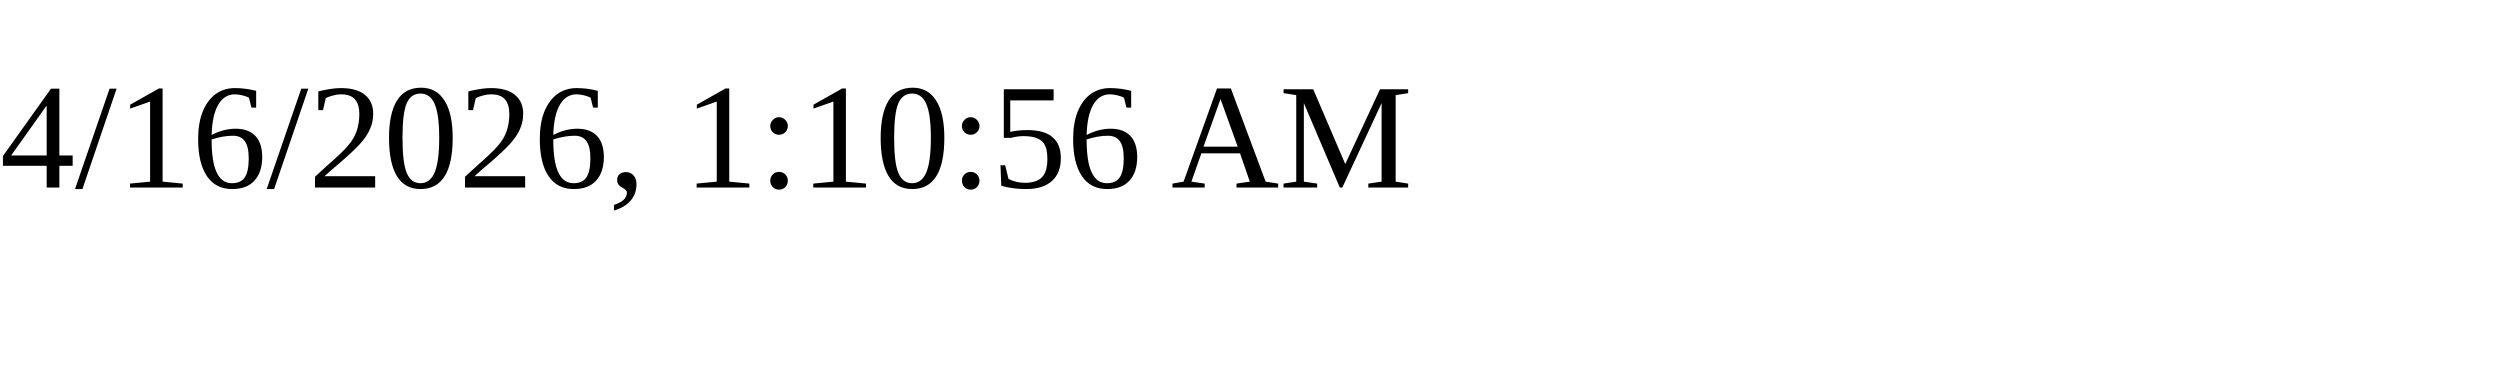
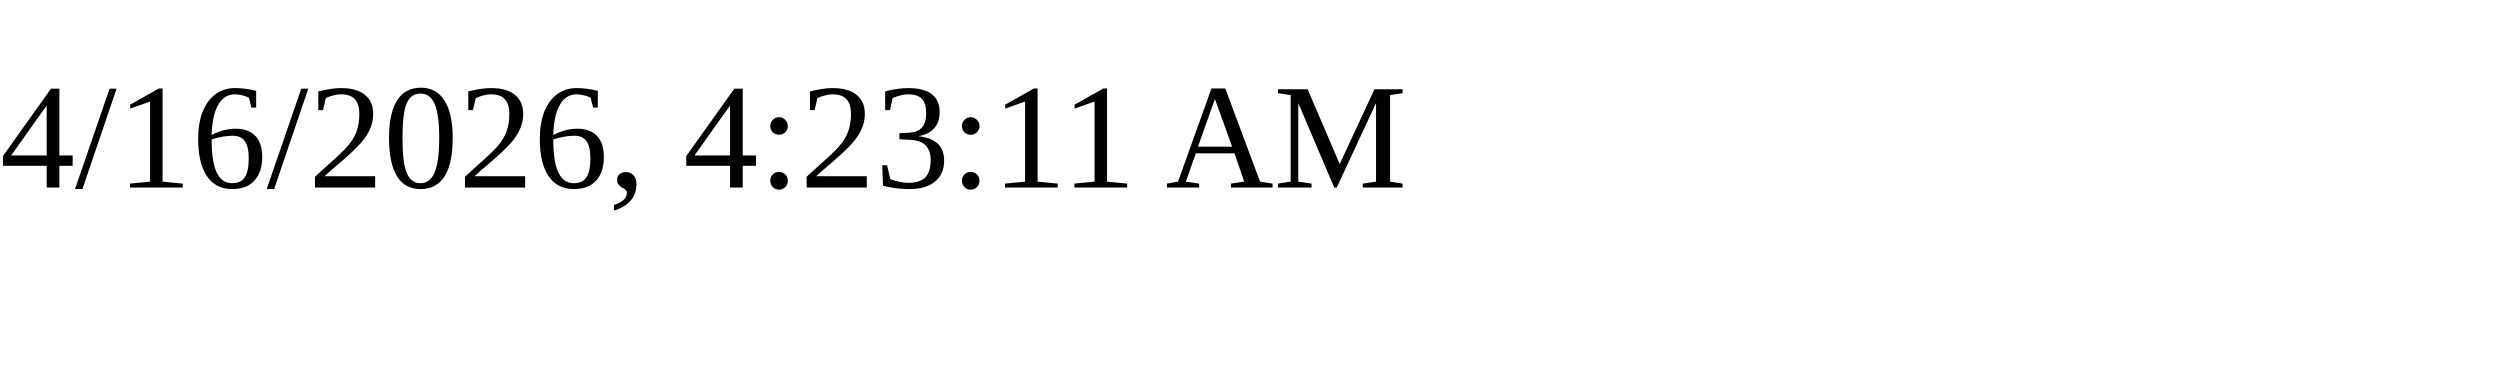
<svg xmlns="http://www.w3.org/2000/svg" height="30" width="200">
-   <text x="0" y="15">4/16/2026, 1:10:56 AM</text>
+   <text x="0" y="15">4/16/2026, 4:23:11 AM</text>
</svg>
